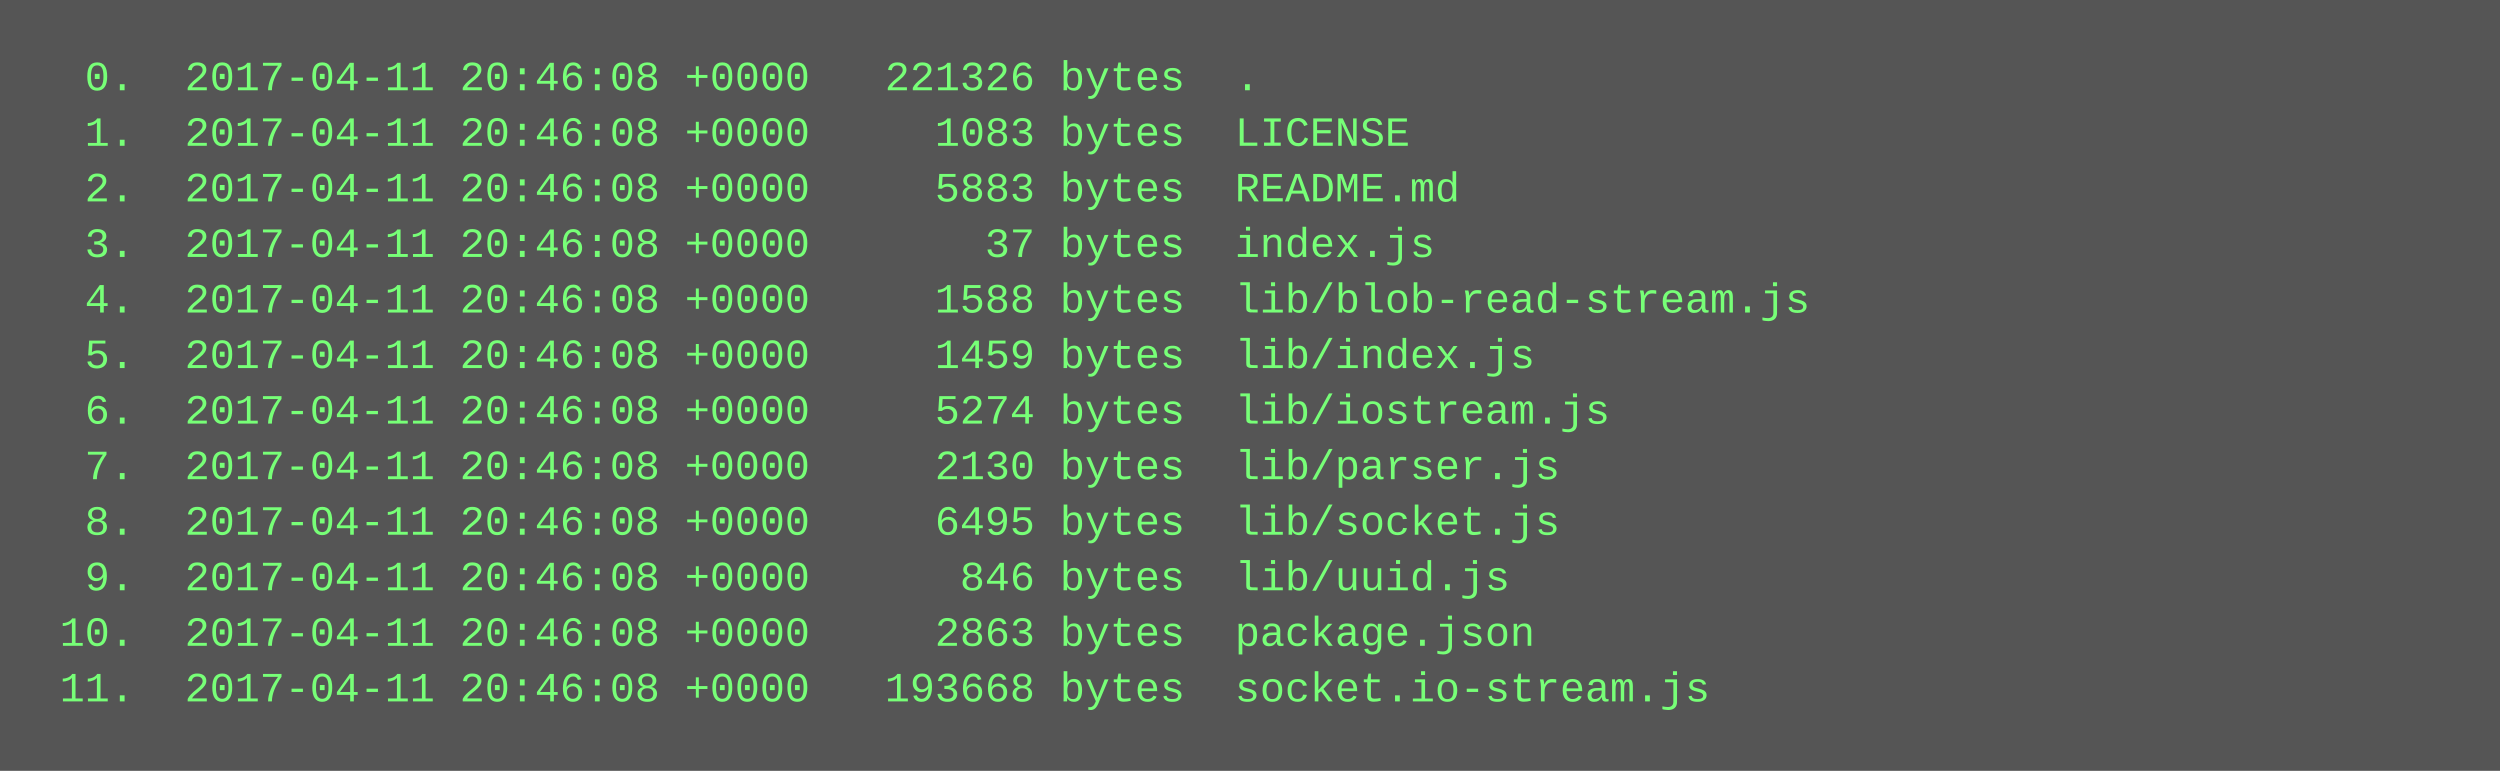
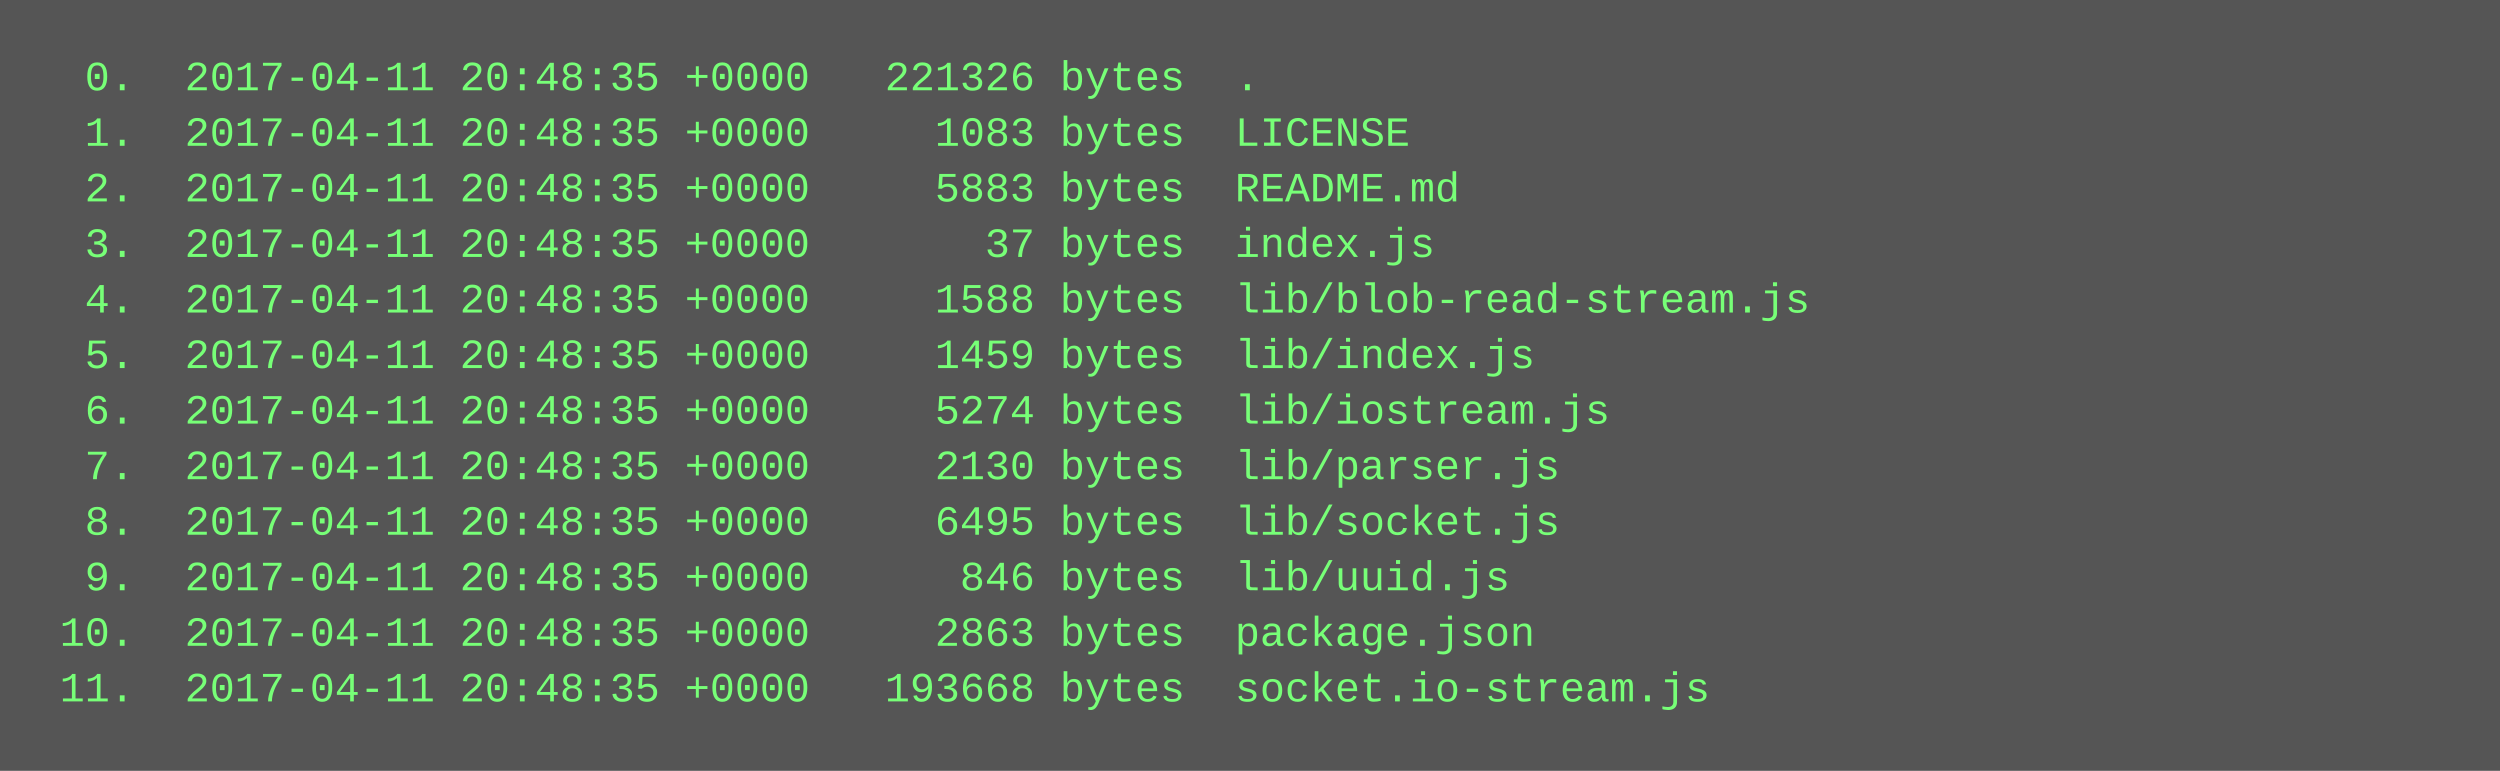
<svg xmlns="http://www.w3.org/2000/svg" height="222" width="720">
  <rect height="222" fill="#555" width="720" />
  <text fill="#7f7" font-family="Courier New" font-size="12" xml:space="preserve">
-     <tspan x="10" y="26">  0.  2017-04-11 20:46:08 +0000   221326 bytes  .</tspan>
-     <tspan x="10" y="42">  1.  2017-04-11 20:46:08 +0000     1083 bytes  LICENSE</tspan>
-     <tspan x="10" y="58">  2.  2017-04-11 20:46:08 +0000     5883 bytes  README.md</tspan>
-     <tspan x="10" y="74">  3.  2017-04-11 20:46:08 +0000       37 bytes  index.js</tspan>
-     <tspan x="10" y="90">  4.  2017-04-11 20:46:08 +0000     1588 bytes  lib/blob-read-stream.js</tspan>
-     <tspan x="10" y="106">  5.  2017-04-11 20:46:08 +0000     1459 bytes  lib/index.js</tspan>
-     <tspan x="10" y="122">  6.  2017-04-11 20:46:08 +0000     5274 bytes  lib/iostream.js</tspan>
-     <tspan x="10" y="138">  7.  2017-04-11 20:46:08 +0000     2130 bytes  lib/parser.js</tspan>
-     <tspan x="10" y="154">  8.  2017-04-11 20:46:08 +0000     6495 bytes  lib/socket.js</tspan>
-     <tspan x="10" y="170">  9.  2017-04-11 20:46:08 +0000      846 bytes  lib/uuid.js</tspan>
-     <tspan x="10" y="186"> 10.  2017-04-11 20:46:08 +0000     2863 bytes  package.json</tspan>
-     <tspan x="10" y="202"> 11.  2017-04-11 20:46:08 +0000   193668 bytes  socket.io-stream.js</tspan>
+     <tspan x="10" y="26">  0.  2017-04-11 20:48:35 +0000   221326 bytes  .</tspan>
+     <tspan x="10" y="42">  1.  2017-04-11 20:48:35 +0000     1083 bytes  LICENSE</tspan>
+     <tspan x="10" y="58">  2.  2017-04-11 20:48:35 +0000     5883 bytes  README.md</tspan>
+     <tspan x="10" y="74">  3.  2017-04-11 20:48:35 +0000       37 bytes  index.js</tspan>
+     <tspan x="10" y="90">  4.  2017-04-11 20:48:35 +0000     1588 bytes  lib/blob-read-stream.js</tspan>
+     <tspan x="10" y="106">  5.  2017-04-11 20:48:35 +0000     1459 bytes  lib/index.js</tspan>
+     <tspan x="10" y="122">  6.  2017-04-11 20:48:35 +0000     5274 bytes  lib/iostream.js</tspan>
+     <tspan x="10" y="138">  7.  2017-04-11 20:48:35 +0000     2130 bytes  lib/parser.js</tspan>
+     <tspan x="10" y="154">  8.  2017-04-11 20:48:35 +0000     6495 bytes  lib/socket.js</tspan>
+     <tspan x="10" y="170">  9.  2017-04-11 20:48:35 +0000      846 bytes  lib/uuid.js</tspan>
+     <tspan x="10" y="186"> 10.  2017-04-11 20:48:35 +0000     2863 bytes  package.json</tspan>
+     <tspan x="10" y="202"> 11.  2017-04-11 20:48:35 +0000   193668 bytes  socket.io-stream.js</tspan>
  </text>
</svg>
